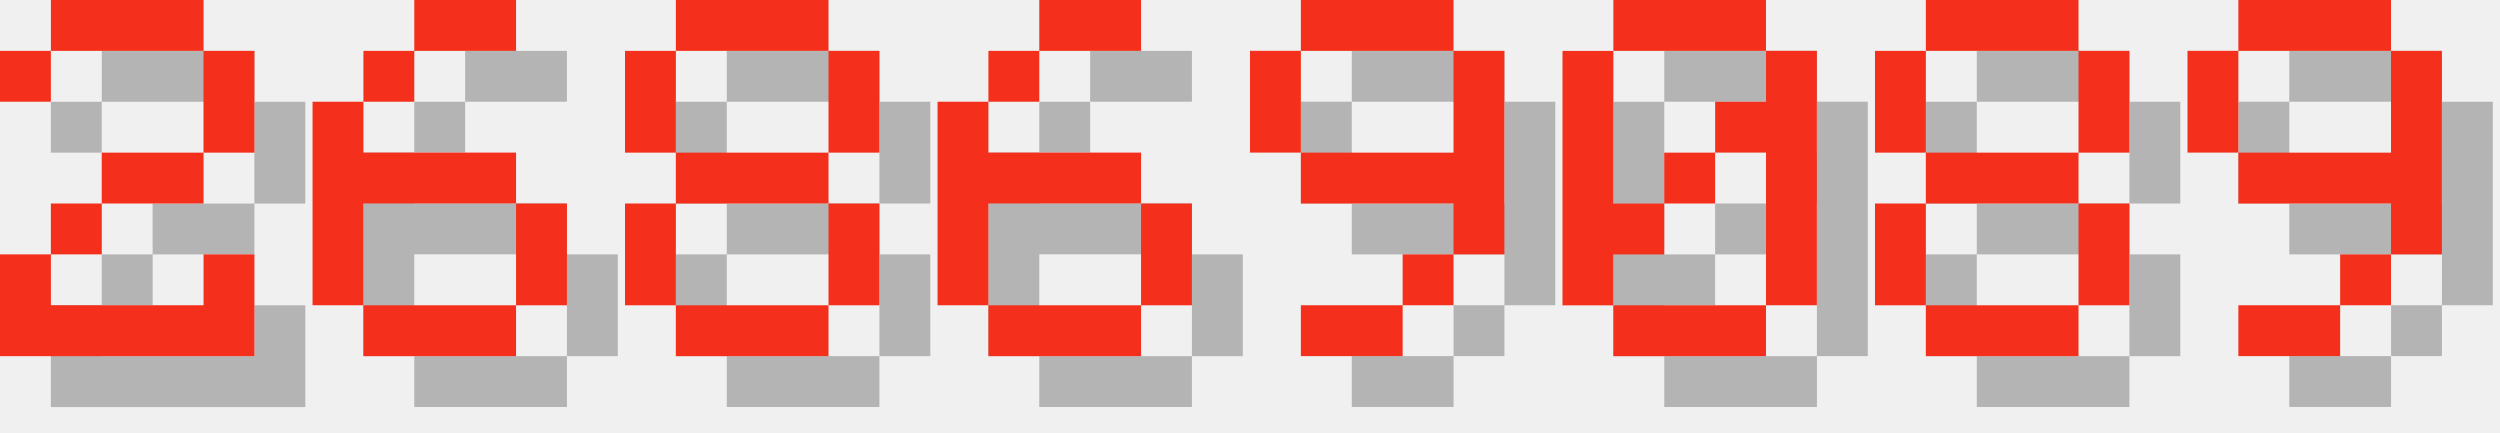
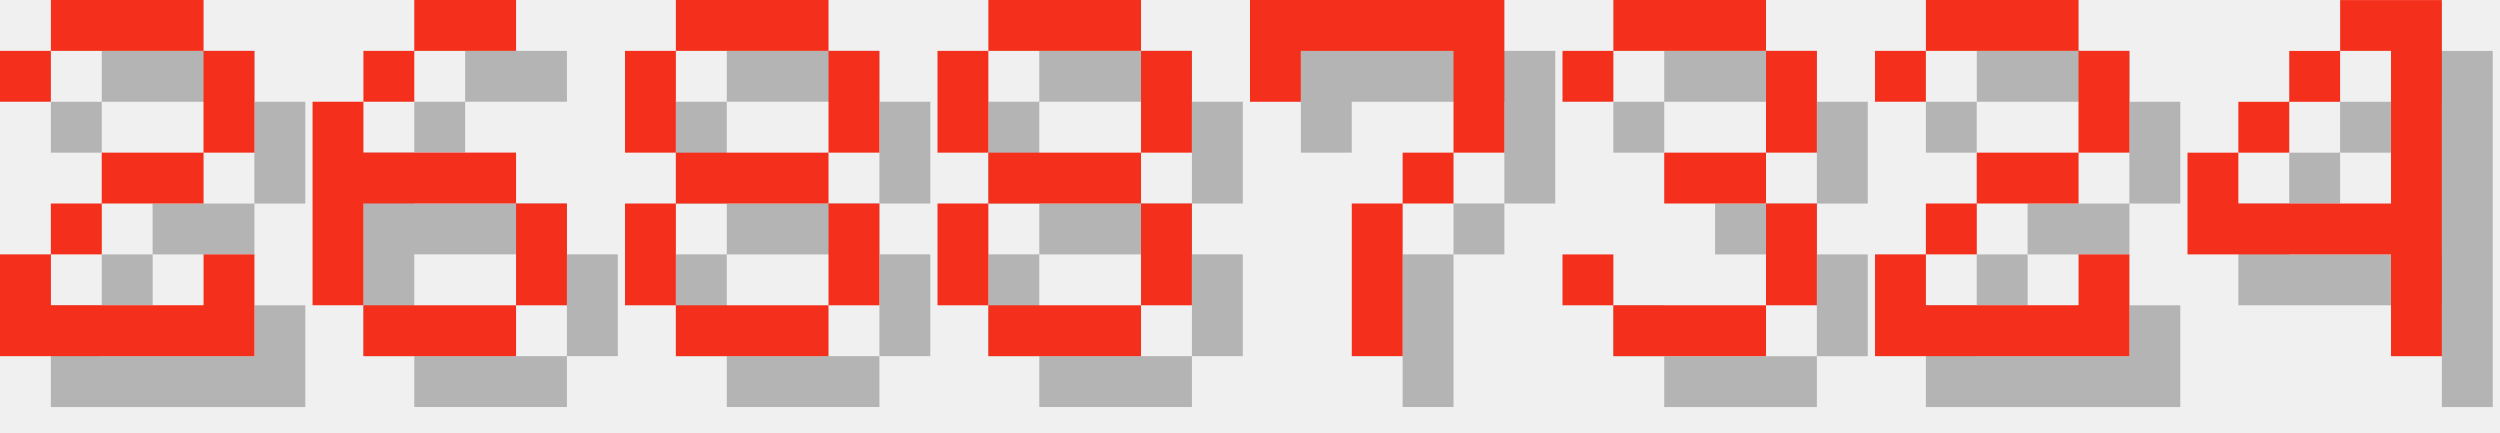
<svg xmlns="http://www.w3.org/2000/svg" version="1.1" width="208.0" height="36">
  <style>
        .text-foreground {
            fill: #F4301C;
        }
        .text-shadow {
            fill: #000000;
            fill-opacity: 0.25;
        }
    </style>
  <g class="digit" id="digit_2" transform="translate(0.0, 0), scale(4)">
    <path id="digit_2_shadow" class="text-shadow" d="m1.058 2.117v1.058h1.058v-1.058h3.175v2.117h-2.117v1.058h-1.058v1.058h-1.058v2.117h5.292v-2.117h-1.058v1.058h-3.175v-1.058h1.058v-1.058h2.117v-1.058h1.058v-2.117h-1.058v-1.058h-3.175v1.058h-1.058z" fill-opacity=".5" style="paint-order:stroke fill markers" />
    <path id="digit_2_fg" class="text-foreground" d="m0 1.058v1.058h1.058v-1.058h3.175v2.117h-2.117v1.058h-1.058v1.058h-1.058v2.117h5.292v-2.117h-1.058v1.058h-3.175v-1.058h1.058v-1.058h2.117v-1.058h1.058v-2.117h-1.058v-1.058h-3.175v1.058h-1.058z" fill="#fff" style="paint-order:stroke fill markers" />
  </g>
  <g class="digit" id="digit_6" transform="translate(26.0, 0), scale(4)">
    <path id="digit_6_shadow" class="text-shadow" d="m3.175 1.058v1.058h2.117v-1.058h-2.117zm0 1.058h-1.058v1.058h1.058v-1.058zm-1.058 1.058h-1.058v4.233h1.058v-2.117h3.175v-1.058h-3.175v-1.058zm3.175 2.117v2.117h1.058v-2.117h-1.058zm0 2.117h-3.175v1.058h3.175v-1.058z" fill-opacity=".5" style="paint-order:stroke fill markers" />
    <path id="digit_6_fg" class="text-foreground" d="m2.117 0v1.058h2.117v-1.058h-2.117zm0 1.058h-1.058v1.058h1.058v-1.058zm-1.058 1.058h-1.058v4.233h1.058v-2.117h3.175v-1.058h-3.175v-1.058zm3.175 2.117v2.117h1.058v-2.117h-1.058zm0 2.117h-3.175v1.058h3.175v-1.058z" fill="#fff" style="paint-order:stroke fill markers" />
  </g>
  <g class="digit" id="digit_8" transform="translate(52.0, 0), scale(4)">
    <path id="digit_8_shadow" class="text-shadow" d="m2.117 1.058v1.058h3.175v-1.058h-3.175zm3.175 1.058v2.117h1.058v-2.117h-1.058zm0 2.117h-3.175v1.058h3.175v-1.058zm0 1.058v2.117h1.058v-2.117h-1.058zm0 2.117h-3.175v1.058h3.175v-1.058zm-3.175 0v-2.117h-1.058v2.117h1.058zm0-3.175v-2.117h-1.058v2.117h1.058z" fill-opacity=".5" style="paint-order:stroke fill markers" />
    <path id="digit_8_fg" class="text-foreground" d="m1.058 0v1.058h3.175v-1.058h-3.175zm3.175 1.058v2.117h1.058v-2.117h-1.058zm0 2.117h-3.175v1.058h3.175v-1.058zm0 1.058v2.117h1.058v-2.117h-1.058zm0 2.117h-3.175v1.058h3.175v-1.058zm-3.175 0v-2.117h-1.058v2.117h1.058zm0-3.175v-2.117h-1.058v2.117h1.058z" fill="#fff" style="paint-order:stroke fill markers" />
  </g>
-   <g class="digit" id="digit_6" transform="translate(78.0, 0), scale(4)">
-     <path id="digit_6_shadow" class="text-shadow" d="m3.175 1.058v1.058h2.117v-1.058h-2.117zm0 1.058h-1.058v1.058h1.058v-1.058zm-1.058 1.058h-1.058v4.233h1.058v-2.117h3.175v-1.058h-3.175v-1.058zm3.175 2.117v2.117h1.058v-2.117h-1.058zm0 2.117h-3.175v1.058h3.175v-1.058z" fill-opacity=".5" style="paint-order:stroke fill markers" />
-     <path id="digit_6_fg" class="text-foreground" d="m2.117 0v1.058h2.117v-1.058h-2.117zm0 1.058h-1.058v1.058h1.058v-1.058zm-1.058 1.058h-1.058v4.233h1.058v-2.117h3.175v-1.058h-3.175v-1.058zm3.175 2.117v2.117h1.058v-2.117h-1.058zm0 2.117h-3.175v1.058h3.175v-1.058z" fill="#fff" style="paint-order:stroke fill markers" />
-   </g>
-   <g class="digit" id="digit_9" transform="translate(104.0, 0), scale(4)">
-     <path id="digit_9_shadow" class="text-shadow" d="m2.117 1.058v1.058h3.175v-1.058h-3.175zm3.175 1.058v2.117h-3.175v1.058h3.175v1.058h1.058v-4.233h-1.058zm0 4.233h-1.058v1.058h1.058v-1.058zm-1.058 1.058h-2.117v1.058h2.117v-1.058zm-2.117-3.175v-2.117h-1.058v2.117h1.058z" fill-opacity=".5" style="paint-order:stroke fill markers" />
-     <path id="digit_9_fg" class="text-foreground" d="m1.058 0v1.058h3.175v-1.058h-3.175zm3.175 1.058v2.117h-3.175v1.058h3.175v1.058h1.058v-4.233h-1.058zm0 4.233h-1.058v1.058h1.058v-1.058zm-1.058 1.058h-2.117v1.058h2.117v-1.058zm-2.117-3.175v-2.117h-1.058v2.117h1.058z" fill="#fff" style="paint-order:stroke fill markers" />
-   </g>
-   <g class="digit" id="digit_0" transform="translate(130.0, 0), scale(4)">
-     <path id="digit_0_shadow" class="text-shadow" d="m2.117 1.058v1.058h3.175v-1.058h-3.175zm3.175 1.058v1.058h-1.058v1.058h1.058v3.175h1.058v-5.292h-1.058zm0 5.292h-3.175v1.058h3.175v-1.058zm-3.175 0v-1.058h1.058v-1.058h-1.058v-3.175h-1.058v5.292h1.058zm1.058-2.117h1.058v-1.058h-1.058v1.058z" fill-opacity=".5" style="paint-order:stroke fill markers" />
-     <path id="digit_0_fg" class="text-foreground" d="m1.058 0v1.058h3.175v-1.058h-3.175zm3.175 1.058v1.058h-1.058v1.058h1.058v3.175h1.058v-5.292h-1.058zm0 5.292h-3.175v1.058h3.175v-1.058zm-3.175 0v-1.058h1.058v-1.058h-1.058v-3.175h-1.058v5.292h1.058zm1.058-2.117h1.058v-1.058h-1.058v1.058z" fill="#fff" style="paint-order:stroke fill markers" />
-   </g>
-   <g class="digit" id="digit_8" transform="translate(156.0, 0), scale(4)">
+   <g class="digit" id="digit_8" transform="translate(78.0, 0), scale(4)">
    <path id="digit_8_shadow" class="text-shadow" d="m2.117 1.058v1.058h3.175v-1.058h-3.175zm3.175 1.058v2.117h1.058v-2.117h-1.058zm0 2.117h-3.175v1.058h3.175v-1.058zm0 1.058v2.117h1.058v-2.117h-1.058zm0 2.117h-3.175v1.058h3.175v-1.058zm-3.175 0v-2.117h-1.058v2.117h1.058zm0-3.175v-2.117h-1.058v2.117h1.058z" fill-opacity=".5" style="paint-order:stroke fill markers" />
    <path id="digit_8_fg" class="text-foreground" d="m1.058 0v1.058h3.175v-1.058h-3.175zm3.175 1.058v2.117h1.058v-2.117h-1.058zm0 2.117h-3.175v1.058h3.175v-1.058zm0 1.058v2.117h1.058v-2.117h-1.058zm0 2.117h-3.175v1.058h3.175v-1.058zm-3.175 0v-2.117h-1.058v2.117h1.058zm0-3.175v-2.117h-1.058v2.117h1.058z" fill="#fff" style="paint-order:stroke fill markers" />
  </g>
-   <g class="digit" id="digit_9" transform="translate(182.0, 0), scale(4)">
-     <path id="digit_9_shadow" class="text-shadow" d="m2.117 1.058v1.058h3.175v-1.058h-3.175zm3.175 1.058v2.117h-3.175v1.058h3.175v1.058h1.058v-4.233h-1.058zm0 4.233h-1.058v1.058h1.058v-1.058zm-1.058 1.058h-2.117v1.058h2.117v-1.058zm-2.117-3.175v-2.117h-1.058v2.117h1.058z" fill-opacity=".5" style="paint-order:stroke fill markers" />
-     <path id="digit_9_fg" class="text-foreground" d="m1.058 0v1.058h3.175v-1.058h-3.175zm3.175 1.058v2.117h-3.175v1.058h3.175v1.058h1.058v-4.233h-1.058zm0 4.233h-1.058v1.058h1.058v-1.058zm-1.058 1.058h-2.117v1.058h2.117v-1.058zm-2.117-3.175v-2.117h-1.058v2.117h1.058z" fill="#fff" style="paint-order:stroke fill markers" />
+   <g class="digit" id="digit_7" transform="translate(104.0, 0), scale(4)">
+     <path id="digit_7_shadow" class="text-shadow" d="m1.058 1.058 2e-6 2.117h1.058v-1.058h3.175v1.058l2e-7 1.058h-1.058v1.058h-1.058l4e-7 3.175 1.058 1e-7v-3.175h1.058v-1.058h1.058l5e-7 -1.058v-2.117z" fill-opacity=".5" style="paint-order:stroke fill markers" />
+     <path id="digit_7_fg" class="text-foreground" d="m0 0 2e-6 2.117h1.058v-1.058h3.175v1.058l2e-7 1.058h-1.058v1.058h-1.058l4e-7 3.175 1.058 1e-7v-3.175h1.058v-1.058h1.058l5e-7 -1.058v-2.117z" fill="#fff" style="paint-order:stroke fill markers" />
+   </g>
+   <g class="digit" id="digit_3" transform="translate(130.0, 0), scale(4)">
+     <path id="digit_3_shadow" class="text-shadow" d="m1.058 2.117v1.058h1.058v-1.058h3.175v2.117h-2.117v1.058h2.117v2.117h-3.175v-1.058h-1.058v1.058h1.058v1.058h3.175v-1.058h1.058v-2.117h-1.058v-1.058h1.058v-2.117h-1.058v-1.058h-3.175v1.058h-1.058z" fill-opacity=".5" style="paint-order:stroke fill markers" />
+     <path id="digit_3_fg" class="text-foreground" d="m0 1.058v1.058h1.058v-1.058h3.175v2.117h-2.117v1.058h2.117v2.117h-3.175v-1.058h-1.058v1.058h1.058v1.058h3.175v-1.058h1.058v-2.117h-1.058v-1.058h1.058v-2.117h-1.058v-1.058h-3.175v1.058h-1.058z" fill="#fff" style="paint-order:stroke fill markers" />
+   </g>
+   <g class="digit" id="digit_2" transform="translate(156.0, 0), scale(4)">
+     <path id="digit_2_shadow" class="text-shadow" d="m1.058 2.117v1.058h1.058v-1.058h3.175v2.117h-2.117v1.058h-1.058v1.058h-1.058v2.117h5.292v-2.117h-1.058v1.058h-3.175v-1.058h1.058v-1.058h2.117v-1.058h1.058v-2.117h-1.058v-1.058h-3.175v1.058h-1.058z" fill-opacity=".5" style="paint-order:stroke fill markers" />
+     <path id="digit_2_fg" class="text-foreground" d="m0 1.058v1.058h1.058v-1.058h3.175v2.117h-2.117v1.058h-1.058v1.058h-1.058v2.117h5.292v-2.117h-1.058v1.058h-3.175v-1.058h1.058v-1.058h2.117v-1.058h1.058v-2.117h-1.058v-1.058h-3.175v1.058h-1.058z" fill="#fff" style="paint-order:stroke fill markers" />
+   </g>
+   <g class="digit" id="digit_4" transform="translate(182.0, 0), scale(4)">
+     <path id="digit_4_shadow" class="text-shadow" d="m4.233 1.058v1.058h1.058v3.175h-3.175v-1.058h-1.058v2.117h4.233v2.117h1.058v-7.408h-2.117zm-2.117 3.175h1.058v-1.058h-1.058v1.058zm1.058-1.058h1.058v-1.058h-1.058v1.058z" fill-opacity=".5" style="paint-order:stroke fill markers" />
+     <path id="digit_4_fg" class="text-foreground" d="m3.175 0v1.058h1.058v3.175h-3.175v-1.058h-1.058v2.117h4.233v2.117h1.058v-7.408h-2.117zm-2.117 3.175h1.058v-1.058h-1.058v1.058zm1.058-1.058h1.058v-1.058h-1.058v1.058z" fill="#fff" style="paint-order:stroke fill markers" />
  </g>
</svg>
